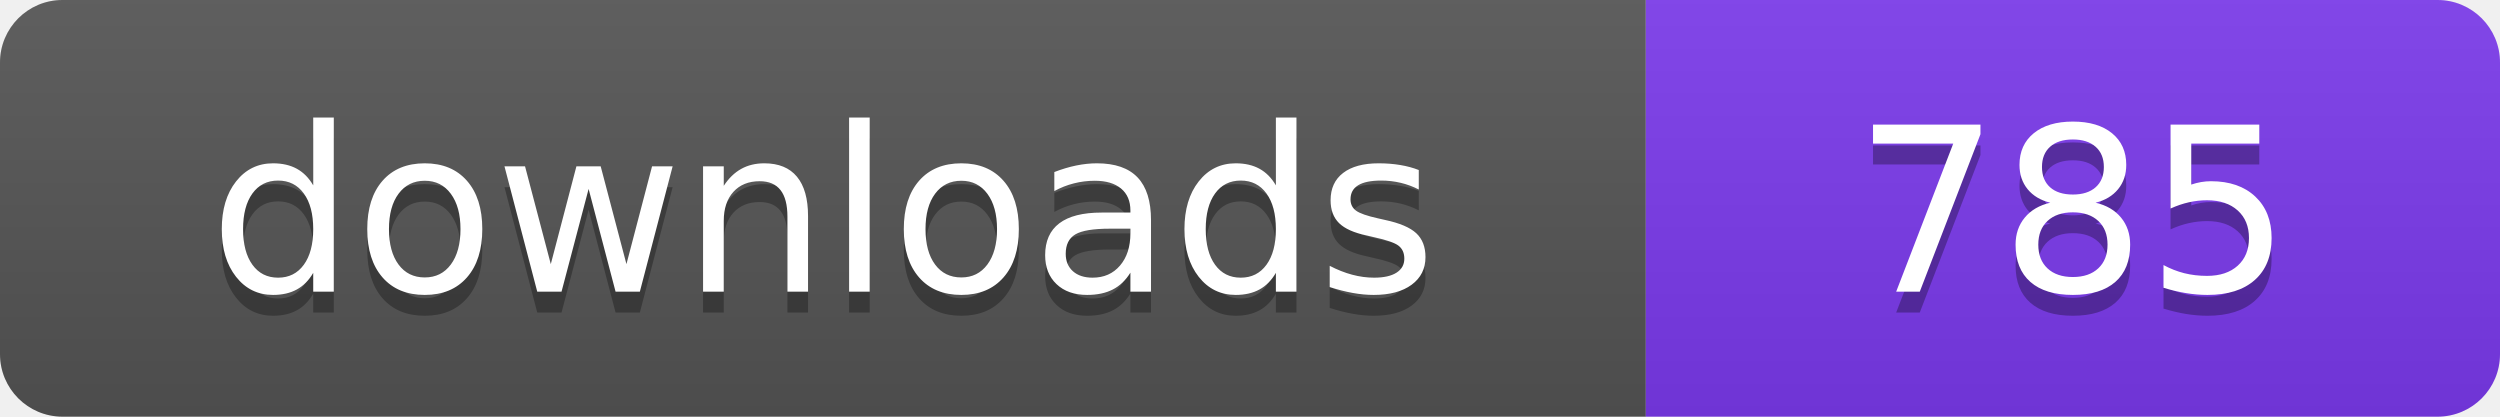
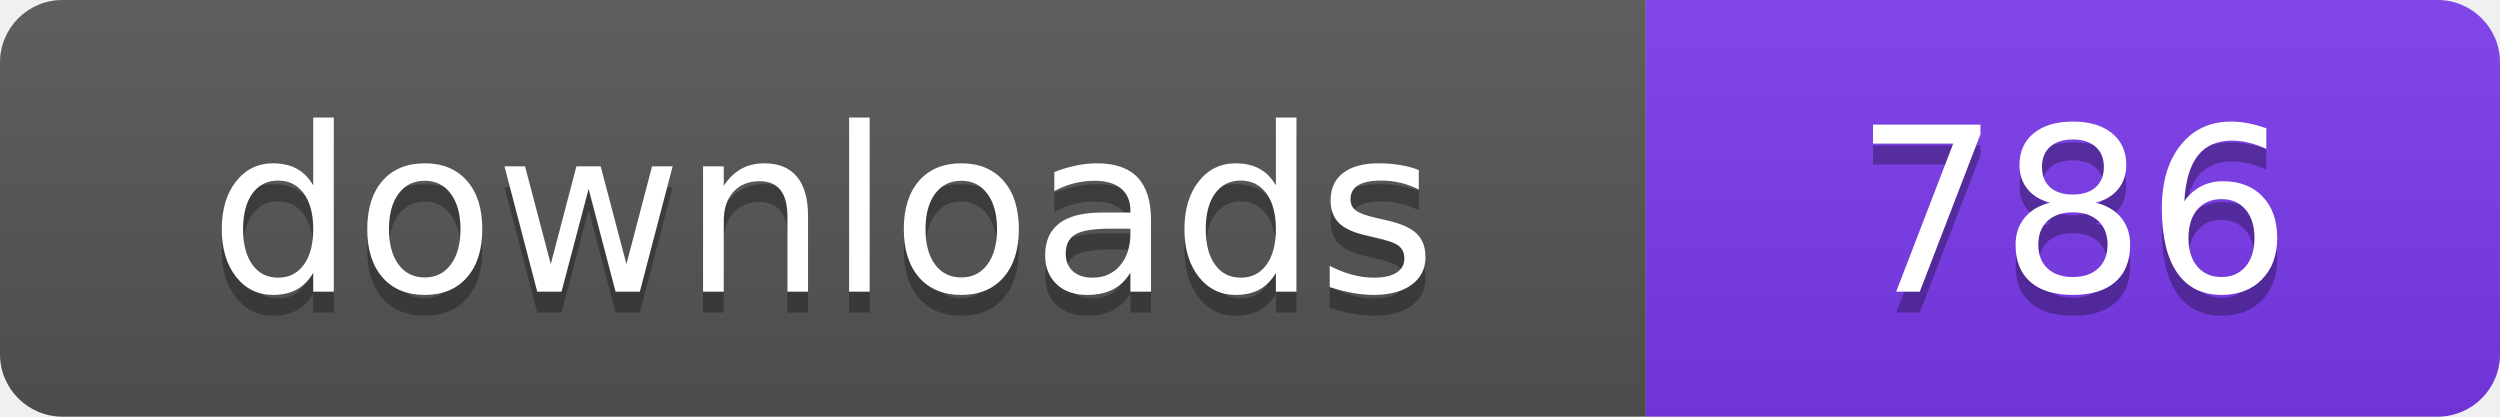
- <svg xmlns="http://www.w3.org/2000/svg" width="120" height="20" viewBox="0 0 120 20" role="img" aria-label="downloads: 785">
+ <svg xmlns="http://www.w3.org/2000/svg" width="120" height="20" viewBox="0 0 120 20" role="img" aria-label="downloads: 786">
  <linearGradient id="s" x2="0" y2="100%">
    <stop offset="0" stop-color="#bbb" stop-opacity=".1" />
    <stop offset="1" stop-opacity=".1" />
  </linearGradient>
  <clipPath id="r">
    <rect width="120" height="20" rx="3" fill="#fff" />
  </clipPath>
  <g clip-path="url(#r)">
    <rect width="79" height="20" fill="#555555" />
    <rect x="79" width="41" height="20" fill="#7c3aed" />
    <rect width="120" height="20" fill="url(#s)" />
  </g>
  <g fill="#fff" text-anchor="middle" font-family="Verdana,Geneva,DejaVu Sans,sans-serif" font-size="110" text-rendering="geometricPrecision" transform="scale(.1)">
    <text x="395" y="150" fill="#010101" fill-opacity=".3">downloads</text>
    <text x="395" y="140">downloads</text>
-     <text x="995" y="150" fill="#010101" fill-opacity=".3">785</text>
-     <text x="995" y="140">785</text>
+     <text x="995" y="150" fill="#010101" fill-opacity=".3">786</text>
+     <text x="995" y="140">786</text>
  </g>
</svg>
